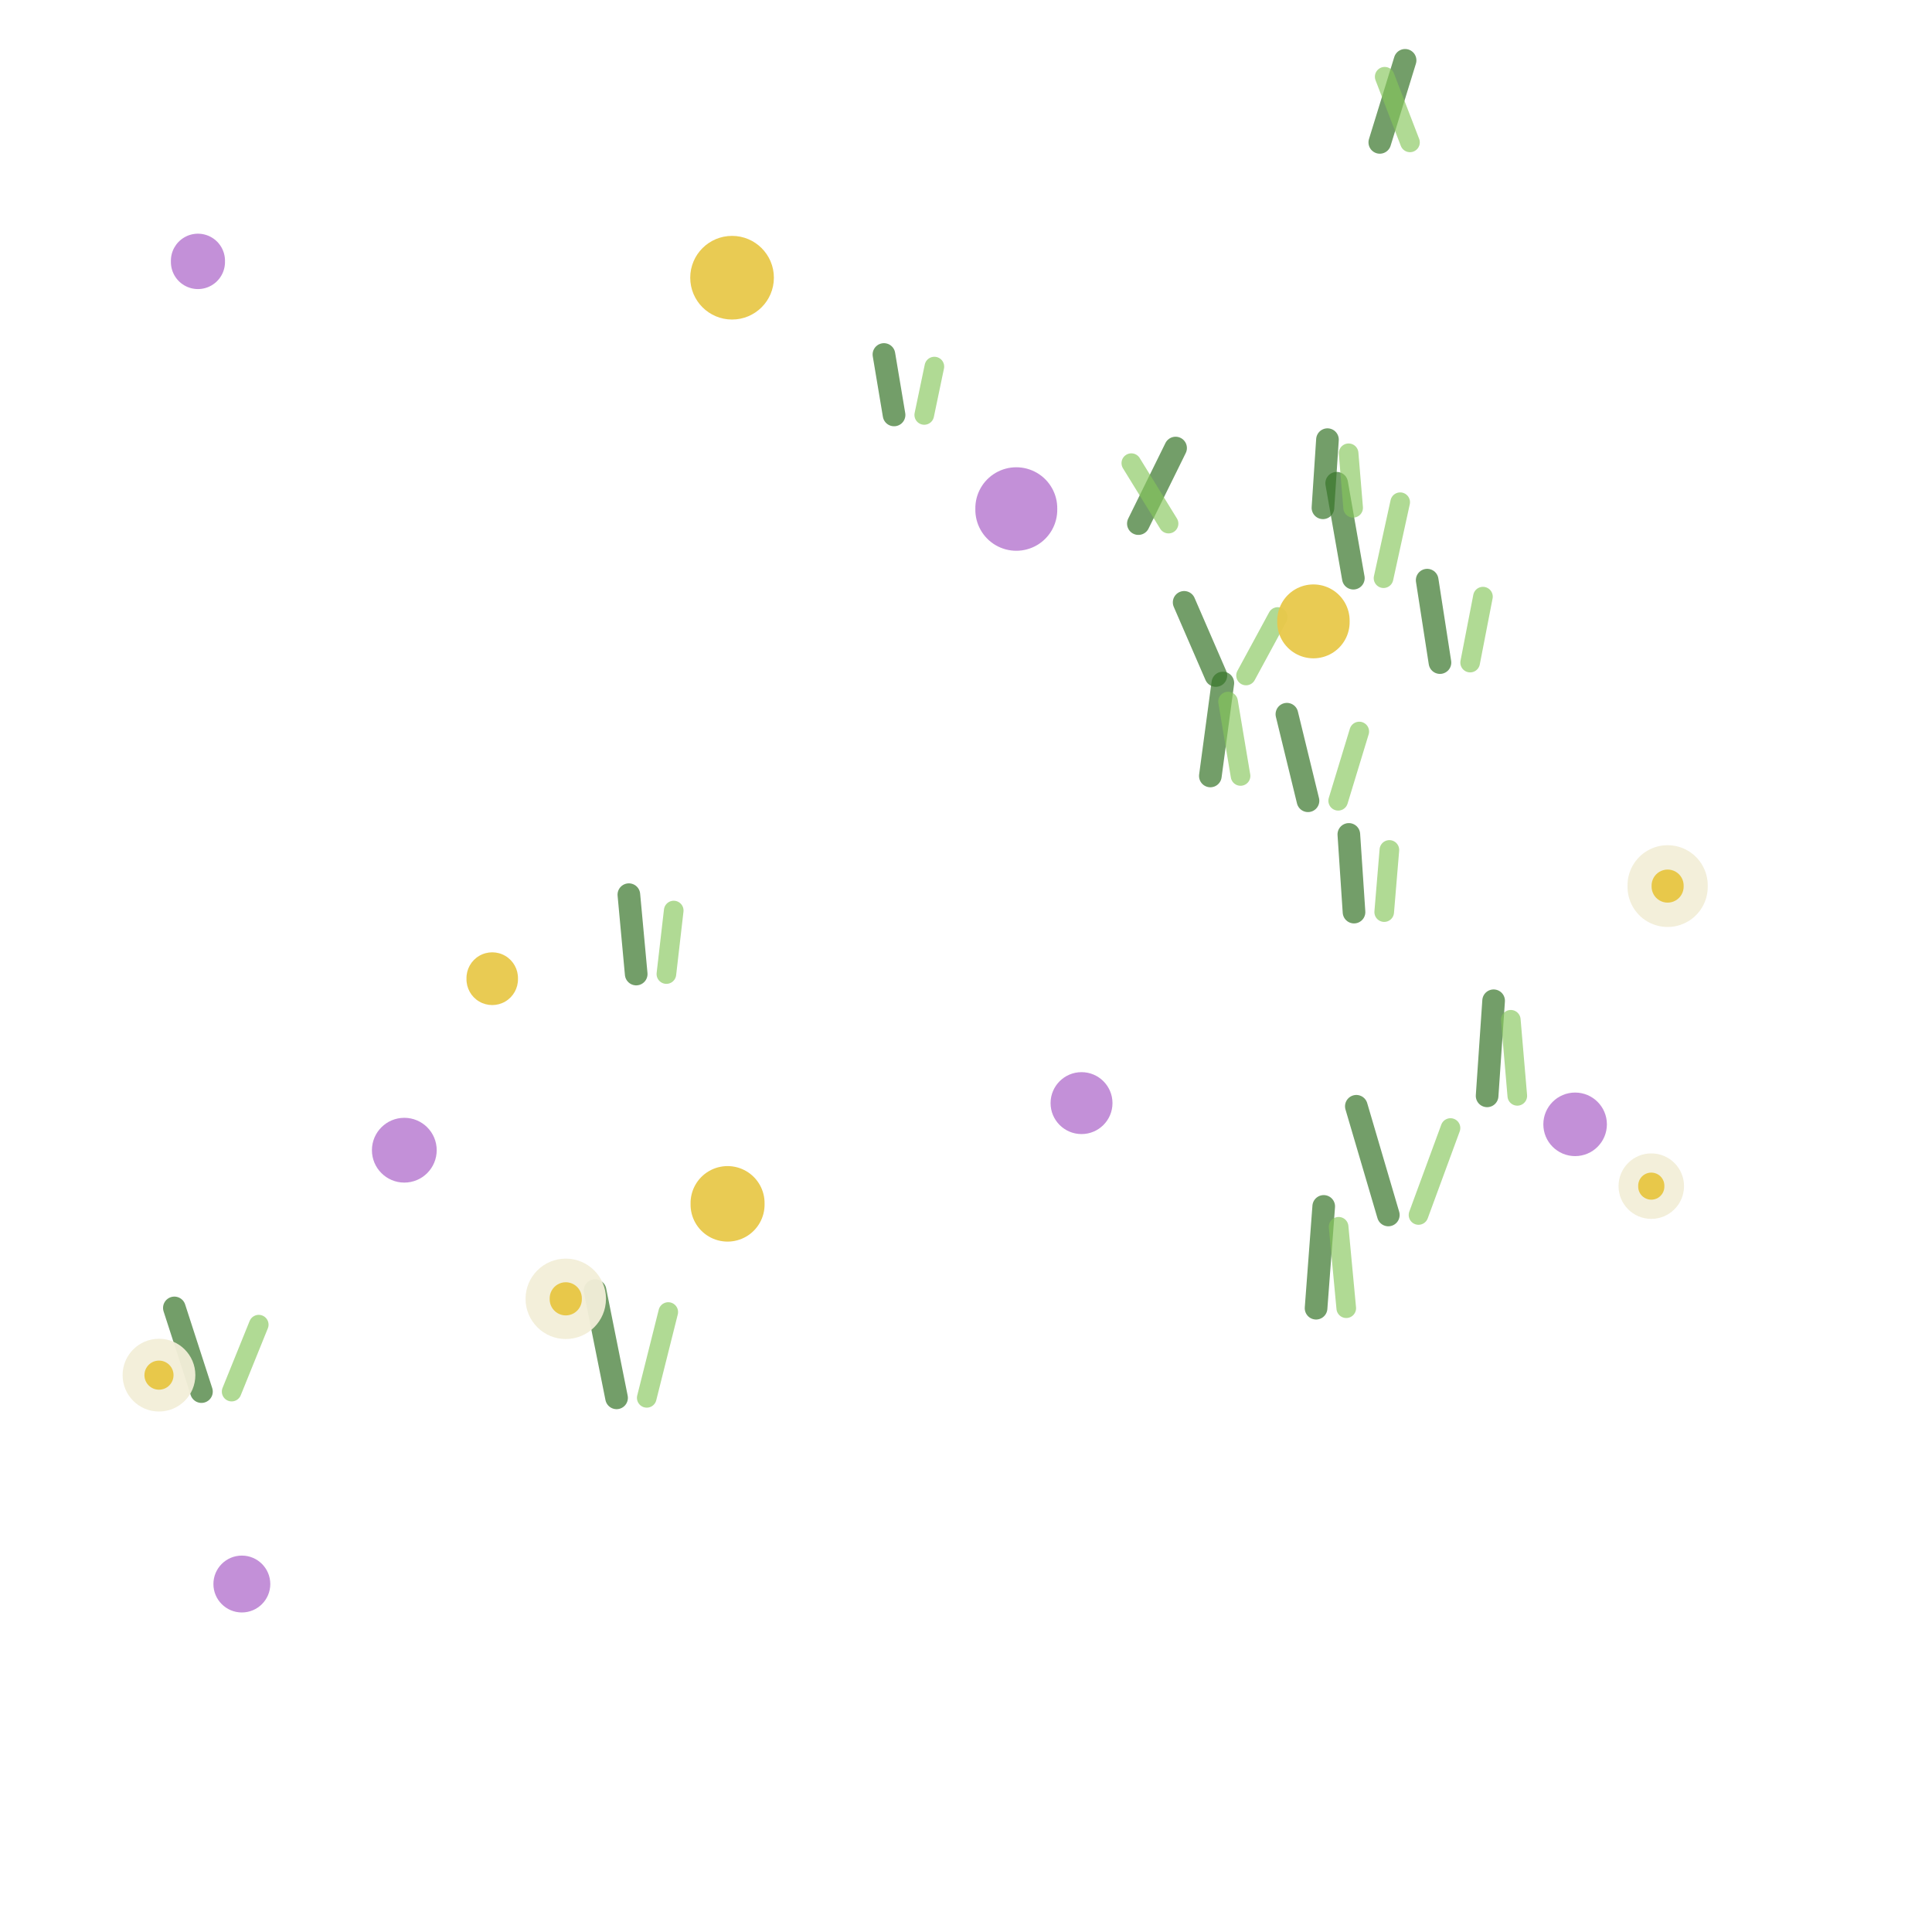
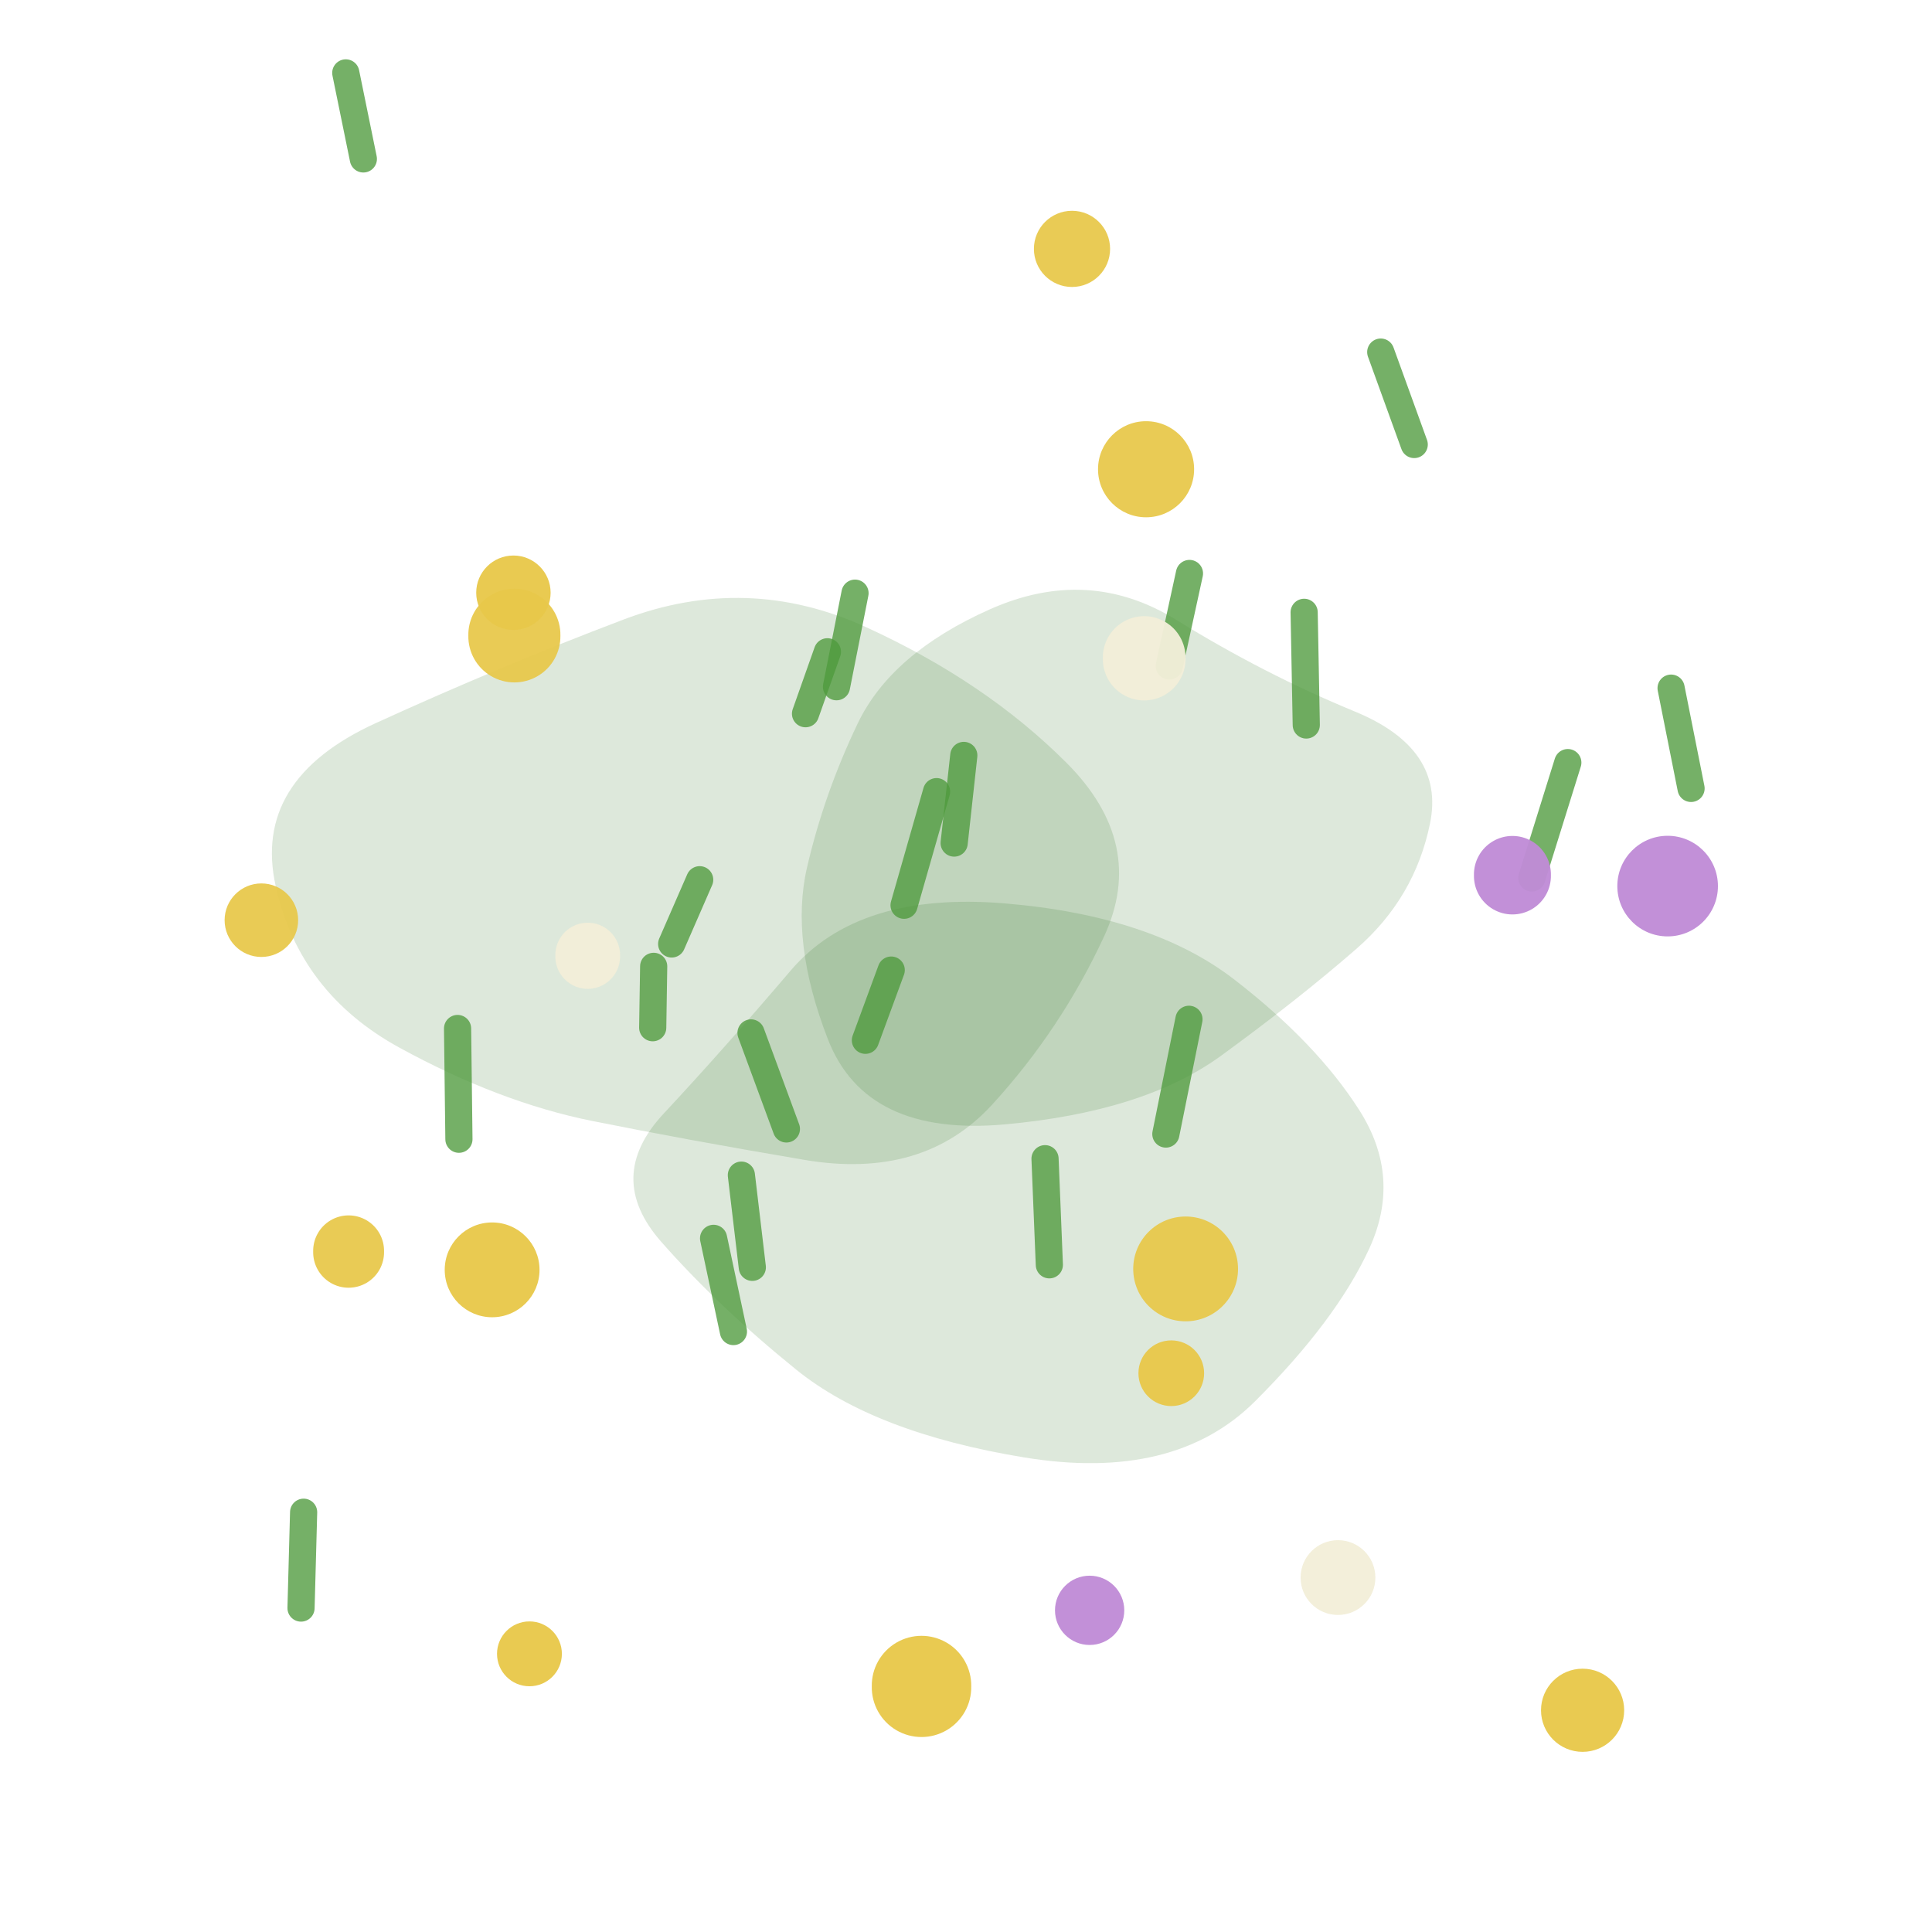
<svg xmlns="http://www.w3.org/2000/svg" viewBox="0 0 128 128" width="128" height="128">
-   <path d="M 87.649 33.643 L 87.948 29.128" fill="none" stroke="#37752A" stroke-width="1.5" stroke-linecap="round" stroke-linejoin="round" opacity="0.7" />
-   <path d="M 87.193 86.672 L 87.7 79.928" fill="none" stroke="#37752A" stroke-width="1.5" stroke-linecap="round" stroke-linejoin="round" opacity="0.7" />
-   <path d="M 13.347 92.197 L 11.552 86.653" fill="none" stroke="#37752A" stroke-width="1.5" stroke-linecap="round" stroke-linejoin="round" opacity="0.7" />
-   <path d="M 59.234 27.491 L 58.563 23.486" fill="none" stroke="#37752A" stroke-width="1.5" stroke-linecap="round" stroke-linejoin="round" opacity="0.7" />
-   <path d="M 86.658 53.053 L 85.26 47.318" fill="none" stroke="#37752A" stroke-width="1.5" stroke-linecap="round" stroke-linejoin="round" opacity="0.7" />
-   <path d="M 91.98 80.495 L 89.861 73.294" fill="none" stroke="#37752A" stroke-width="1.5" stroke-linecap="round" stroke-linejoin="round" opacity="0.7" />
-   <path d="M 89.663 38.306 L 88.559 32.015" fill="none" stroke="#37752A" stroke-width="1.5" stroke-linecap="round" stroke-linejoin="round" opacity="0.7" />
-   <path d="M 98.525 72.603 L 98.956 66.303" fill="none" stroke="#37752A" stroke-width="1.5" stroke-linecap="round" stroke-linejoin="round" opacity="0.7" />
-   <path d="M 80.189 51.409 L 81.016 45.251" fill="none" stroke="#37752A" stroke-width="1.5" stroke-linecap="round" stroke-linejoin="round" opacity="0.7" />
-   <path d="M 42.15 64.533 L 41.664 59.274" fill="none" stroke="#37752A" stroke-width="1.5" stroke-linecap="round" stroke-linejoin="round" opacity="0.7" />
-   <path d="M 40.849 92.611 L 39.424 85.504" fill="none" stroke="#37752A" stroke-width="1.5" stroke-linecap="round" stroke-linejoin="round" opacity="0.7" />
-   <path d="M 89.707 60.429 L 89.364 55.282" fill="none" stroke="#37752A" stroke-width="1.5" stroke-linecap="round" stroke-linejoin="round" opacity="0.7" />
-   <path d="M 95.401 43.898 L 94.554 38.437" fill="none" stroke="#37752A" stroke-width="1.5" stroke-linecap="round" stroke-linejoin="round" opacity="0.7" />
-   <path d="M 91.415 9.433 L 93.091 3.997" fill="none" stroke="#37752A" stroke-width="1.5" stroke-linecap="round" stroke-linejoin="round" opacity="0.7" />
-   <path d="M 75.42 34.69 L 77.886 29.684" fill="none" stroke="#37752A" stroke-width="1.5" stroke-linecap="round" stroke-linejoin="round" opacity="0.7" />
-   <path d="M 80.554 44.753 L 78.453 39.908" fill="none" stroke="#37752A" stroke-width="1.5" stroke-linecap="round" stroke-linejoin="round" opacity="0.7" />
-   <path d="M 89.649 33.643 L 89.349 30.031" fill="none" stroke="#86C65A" stroke-width="1.3" stroke-linecap="round" stroke-linejoin="round" opacity="0.65" />
-   <path d="M 89.193 86.672 L 88.687 81.277" fill="none" stroke="#86C65A" stroke-width="1.3" stroke-linecap="round" stroke-linejoin="round" opacity="0.65" />
-   <path d="M 15.347 92.197 L 17.142 87.762" fill="none" stroke="#86C65A" stroke-width="1.3" stroke-linecap="round" stroke-linejoin="round" opacity="0.65" />
-   <path d="M 61.234 27.491 L 61.904 24.287" fill="none" stroke="#86C65A" stroke-width="1.3" stroke-linecap="round" stroke-linejoin="round" opacity="0.65" />
-   <path d="M 88.658 53.053 L 90.055 48.465" fill="none" stroke="#86C65A" stroke-width="1.3" stroke-linecap="round" stroke-linejoin="round" opacity="0.65" />
-   <path d="M 93.98 80.495 L 96.099 74.735" fill="none" stroke="#86C65A" stroke-width="1.3" stroke-linecap="round" stroke-linejoin="round" opacity="0.65" />
-   <path d="M 91.663 38.306 L 92.766 33.273" fill="none" stroke="#86C65A" stroke-width="1.3" stroke-linecap="round" stroke-linejoin="round" opacity="0.65" />
-   <path d="M 100.525 72.603 L 100.094 67.563" fill="none" stroke="#86C65A" stroke-width="1.3" stroke-linecap="round" stroke-linejoin="round" opacity="0.65" />
-   <path d="M 82.189 51.409 L 81.362 46.482" fill="none" stroke="#86C65A" stroke-width="1.3" stroke-linecap="round" stroke-linejoin="round" opacity="0.65" />
-   <path d="M 44.15 64.533 L 44.636 60.326" fill="none" stroke="#86C65A" stroke-width="1.3" stroke-linecap="round" stroke-linejoin="round" opacity="0.65" />
-   <path d="M 42.849 92.611 L 44.274 86.926" fill="none" stroke="#86C65A" stroke-width="1.3" stroke-linecap="round" stroke-linejoin="round" opacity="0.65" />
-   <path d="M 91.707 60.429 L 92.05 56.311" fill="none" stroke="#86C65A" stroke-width="1.3" stroke-linecap="round" stroke-linejoin="round" opacity="0.65" />
-   <path d="M 97.401 43.898 L 98.249 39.529" fill="none" stroke="#86C65A" stroke-width="1.3" stroke-linecap="round" stroke-linejoin="round" opacity="0.65" />
-   <path d="M 93.415 9.433 L 91.74 5.084" fill="none" stroke="#86C65A" stroke-width="1.3" stroke-linecap="round" stroke-linejoin="round" opacity="0.65" />
-   <path d="M 77.42 34.69 L 74.953 30.685" fill="none" stroke="#86C65A" stroke-width="1.3" stroke-linecap="round" stroke-linejoin="round" opacity="0.65" />
-   <path d="M 82.554 44.753 L 84.655 40.877" fill="none" stroke="#86C65A" stroke-width="1.3" stroke-linecap="round" stroke-linejoin="round" opacity="0.65" />
-   <path d="M 30.906 64.841 a 1.706 1.706 0 1 0 3.411 0 a 1.706 1.706 0 1 0 -3.411 0 Z" fill="#E8C84A" opacity="0.95" />
-   <path d="M 14.139 104.946 a 1.884 1.884 0 1 0 3.768 0 a 1.884 1.884 0 1 0 -3.768 0 Z" fill="#C08BD6" opacity="0.95" />
-   <path d="M 84.62 41.168 a 2.399 2.399 0 1 0 4.797 0 a 2.399 2.399 0 1 0 -4.797 0 Z" fill="#E8C84A" opacity="0.95" />
-   <path d="M 45.752 79.758 a 2.452 2.452 0 1 0 4.903 0 a 2.452 2.452 0 1 0 -4.903 0 Z" fill="#E8C84A" opacity="0.95" />
-   <path d="M 34.82 86.051 a 2.664 2.664 0 1 0 5.328 0 a 2.664 2.664 0 1 0 -5.328 0 Z" fill="#F2EED8" opacity="0.95" />
-   <path d="M 36.418 86.051 a 1.066 1.066 0 1 0 2.131 0 a 1.066 1.066 0 1 0 -2.131 0 Z" fill="#E8C84A" />
-   <path d="M 45.73 18.399 a 2.771 2.771 0 1 0 5.542 0 a 2.771 2.771 0 1 0 -5.542 0 Z" fill="#E8C84A" opacity="0.95" />
-   <path d="M 107.233 78.585 a 2.169 2.169 0 1 0 4.338 0 a 2.169 2.169 0 1 0 -4.338 0 Z" fill="#F2EED8" opacity="0.95" />
-   <path d="M 108.534 78.585 a 0.868 0.868 0 1 0 1.735 0 a 0.868 0.868 0 1 0 -1.735 0 Z" fill="#E8C84A" />
-   <path d="M 69.603 73.084 a 2.051 2.051 0 1 0 4.102 0 a 2.051 2.051 0 1 0 -4.102 0 Z" fill="#C08BD6" opacity="0.95" />
-   <path d="M 8.123 91.107 a 2.41 2.41 0 1 0 4.82 0 a 2.41 2.41 0 1 0 -4.82 0 Z" fill="#F2EED8" opacity="0.95" />
-   <path d="M 9.569 91.107 a 0.964 0.964 0 1 0 1.928 0 a 0.964 0.964 0 1 0 -1.928 0 Z" fill="#E8C84A" />
-   <path d="M 102.25 74.49 a 2.105 2.105 0 1 0 4.211 0 a 2.105 2.105 0 1 0 -4.211 0 Z" fill="#C08BD6" opacity="0.95" />
-   <path d="M 11.323 17.317 a 1.792 1.792 0 1 0 3.583 0 a 1.792 1.792 0 1 0 -3.583 0 Z" fill="#C08BD6" opacity="0.95" />
-   <path d="M 24.641 76.204 a 2.146 2.146 0 1 0 4.292 0 a 2.146 2.146 0 1 0 -4.292 0 Z" fill="#C08BD6" opacity="0.95" />
-   <path d="M 107.828 58.706 a 2.657 2.657 0 1 0 5.313 0 a 2.657 2.657 0 1 0 -5.313 0 Z" fill="#F2EED8" opacity="0.95" />
-   <path d="M 109.422 58.706 a 1.063 1.063 0 1 0 2.125 0 a 1.063 1.063 0 1 0 -2.125 0 Z" fill="#E8C84A" />
-   <path d="M 64.619 33.724 a 2.714 2.714 0 1 0 5.427 0 a 2.714 2.714 0 1 0 -5.427 0 Z" fill="#C08BD6" opacity="0.95" />
+   <path d="M 73.153 62.031 Q 70.308 68.183 65.735 73.182 Q 61.163 78.18 53.295 76.845 Q 45.428 75.511 39.256 74.271 Q 33.084 73.032 26.469 69.413 Q 19.854 65.794 18.27 58.726 Q 16.686 51.658 24.899 47.906 Q 33.113 44.154 41.306 41.048 Q 49.499 37.942 57.4 41.56 Q 65.301 45.178 70.649 50.528 Q 75.998 55.878 73.153 62.031 Z" fill="#37752A" opacity="0.17" />
+   <path d="M 94.745 54.545 Q 93.74 59.486 89.873 62.855 Q 86.007 66.223 80.908 69.939 Q 75.809 73.655 66.588 74.492 Q 57.367 75.329 54.85 68.851 Q 52.333 62.372 53.467 57.473 Q 54.601 52.574 56.828 47.925 Q 59.056 43.276 65.578 40.37 Q 72.101 37.465 77.927 41.066 Q 83.753 44.666 89.752 47.135 Q 95.751 49.603 94.745 54.545 Z" fill="#37752A" opacity="0.17" />
+   <path d="M 90.057 73.549 Q 92.898 78.007 90.704 82.752 Q 88.509 87.497 83.148 92.842 Q 77.786 98.187 67.856 96.558 Q 57.926 94.929 52.753 90.743 Q 47.58 86.558 43.81 82.275 Q 40.04 77.992 43.97 73.779 Q 47.899 69.566 52.384 64.303 Q 56.869 59.039 66.58 59.853 Q 76.291 60.666 81.753 64.879 Q 87.215 69.091 90.057 73.549 Z" fill="#37752A" opacity="0.17" />
+   <path d="M 112.037 52.235 L 110.714 45.591" fill="none" stroke="#4E9A3C" stroke-width="1.8" stroke-linecap="round" stroke-linejoin="round" opacity="0.78" />
+   <path d="M 59.897 59.975 L 62.049 52.449" fill="none" stroke="#4E9A3C" stroke-width="1.8" stroke-linecap="round" stroke-linejoin="round" opacity="0.78" />
+   <path d="M 49.843 83.964 L 49.118 77.856" fill="none" stroke="#4E9A3C" stroke-width="1.8" stroke-linecap="round" stroke-linejoin="round" opacity="0.78" />
+   <path d="M 63.216 55.855 L 63.854 50.049" fill="none" stroke="#4E9A3C" stroke-width="1.8" stroke-linecap="round" stroke-linejoin="round" opacity="0.78" />
+   <path d="M 44.5 62.54 L 46.356 58.285" fill="none" stroke="#4E9A3C" stroke-width="1.8" stroke-linecap="round" stroke-linejoin="round" opacity="0.78" />
+   <path d="M 86.544 48.033 L 86.403 40.568" fill="none" stroke="#4E9A3C" stroke-width="1.8" stroke-linecap="round" stroke-linejoin="round" opacity="0.78" />
+   <path d="M 48.591 88.218 L 47.276 82.044" fill="none" stroke="#4E9A3C" stroke-width="1.8" stroke-linecap="round" stroke-linejoin="round" opacity="0.78" />
+   <path d="M 52.101 74.795 L 49.757 68.434" fill="none" stroke="#4E9A3C" stroke-width="1.8" stroke-linecap="round" stroke-linejoin="round" opacity="0.78" />
+   <path d="M 30.405 75.477 L 30.315 68.14" fill="none" stroke="#4E9A3C" stroke-width="1.8" stroke-linecap="round" stroke-linejoin="round" opacity="0.78" />
+   <path d="M 19.944 106.538 L 20.116 100.189" fill="none" stroke="#4E9A3C" stroke-width="1.8" stroke-linecap="round" stroke-linejoin="round" opacity="0.78" />
+   <path d="M 24.073 10.529 L 22.909 4.83" fill="none" stroke="#4E9A3C" stroke-width="1.8" stroke-linecap="round" stroke-linejoin="round" opacity="0.78" />
+   <path d="M 53.368 47.285 L 54.818 43.183" fill="none" stroke="#4E9A3C" stroke-width="1.8" stroke-linecap="round" stroke-linejoin="round" opacity="0.78" />
+   <path d="M 69.522 83.797 L 69.236 76.767" fill="none" stroke="#4E9A3C" stroke-width="1.8" stroke-linecap="round" stroke-linejoin="round" opacity="0.78" />
+   <path d="M 55.42 45.498 L 56.647 39.299" fill="none" stroke="#4E9A3C" stroke-width="1.8" stroke-linecap="round" stroke-linejoin="round" opacity="0.78" />
+   <path d="M 77.47 44.118 L 78.805 37.994" fill="none" stroke="#4E9A3C" stroke-width="1.8" stroke-linecap="round" stroke-linejoin="round" opacity="0.78" />
+   <path d="M 93.696 29.45 L 91.478 23.327" fill="none" stroke="#4E9A3C" stroke-width="1.8" stroke-linecap="round" stroke-linejoin="round" opacity="0.78" />
+   <path d="M 77.241 75.133 L 78.772 67.531" fill="none" stroke="#4E9A3C" stroke-width="1.8" stroke-linecap="round" stroke-linejoin="round" opacity="0.78" />
+   <path d="M 57.335 68.921 L 59.046 64.27" fill="none" stroke="#4E9A3C" stroke-width="1.8" stroke-linecap="round" stroke-linejoin="round" opacity="0.78" />
+   <path d="M 43.244 68.089 L 43.308 64.023" fill="none" stroke="#4E9A3C" stroke-width="1.8" stroke-linecap="round" stroke-linejoin="round" opacity="0.78" />
+   <path d="M 101.489 58.165 L 103.872 50.524" fill="none" stroke="#4E9A3C" stroke-width="1.8" stroke-linecap="round" stroke-linejoin="round" opacity="0.78" />
+   <path d="M 14.881 60.965 a 2.436 2.436 0 1 0 4.872 0 a 2.436 2.436 0 1 0 -4.872 0 Z" fill="#E8C84A" opacity="0.94" />
+   <path d="M 20.749 82.919 a 2.348 2.348 0 1 0 4.695 0 a 2.348 2.348 0 1 0 -4.695 0 Z" fill="#E8C84A" opacity="0.94" />
+   <path d="M 75.079 84.069 a 3.472 3.472 0 1 0 6.944 0 a 3.472 3.472 0 1 0 -6.944 0 Z" fill="#E8C84A" opacity="0.94" />
+   <path d="M 68.499 16.489 a 2.524 2.524 0 1 0 5.048 0 a 2.524 2.524 0 1 0 -5.048 0 Z" fill="#E8C84A" opacity="0.94" />
+   <path d="M 72.747 31.089 a 3.183 3.183 0 1 0 6.366 0 a 3.183 3.183 0 1 0 -6.366 0 Z" fill="#E8C84A" opacity="0.94" />
+   <path d="M 31.029 42.107 a 3.05 3.05 0 1 0 6.099 0 a 3.05 3.05 0 1 0 -6.099 0 Z" fill="#E8C84A" opacity="0.94" />
+   <path d="M 36.792 63.323 a 2.146 2.146 0 1 0 4.291 0 a 2.146 2.146 0 1 0 -4.291 0 Z" fill="#F2EED8" opacity="0.96" />
+   <path d="M 29.464 84.131 a 3.14 3.14 0 1 0 6.281 0 a 3.14 3.14 0 1 0 -6.281 0 Z" fill="#E8C84A" opacity="0.96" />
+   <path d="M 107.152 58.706 a 3.333 3.333 0 1 0 6.666 0 a 3.333 3.333 0 1 0 -6.666 0 Z" fill="#C08BD6" opacity="0.96" />
+   <path d="M 102.096 113.31 a 2.755 2.755 0 1 0 5.51 0 a 2.755 2.755 0 1 0 -5.51 0 Z" fill="#E8C84A" opacity="0.96" />
+   <path d="M 86.168 104.518 a 2.477 2.477 0 1 0 4.954 0 a 2.477 2.477 0 1 0 -4.954 0 Z" fill="#F2EED8" opacity="0.96" />
+   <path d="M 75.424 90.98 a 2.176 2.176 0 1 0 4.352 0 a 2.176 2.176 0 1 0 -4.352 0 Z" fill="#E8C84A" opacity="0.96" />
+   <path d="M 97.653 57.984 a 2.55 2.55 0 1 0 5.099 0 a 2.55 2.55 0 1 0 -5.099 0 Z" fill="#C08BD6" opacity="0.96" />
+   <path d="M 32.929 109.571 a 2.148 2.148 0 1 0 4.297 0 a 2.148 2.148 0 1 0 -4.297 0 Z" fill="#E8C84A" opacity="0.96" />
+   <path d="M 73.065 43.614 a 2.74 2.74 0 1 0 5.479 0 a 2.74 2.74 0 1 0 -5.479 0 Z" fill="#F2EED8" opacity="0.96" />
+   <path d="M 31.55 39.27 a 2.465 2.465 0 1 0 4.93 0 a 2.465 2.465 0 1 0 -4.93 0 Z" fill="#E8C84A" opacity="0.96" />
+   <path d="M 69.896 106.689 a 2.295 2.295 0 1 0 4.59 0 a 2.295 2.295 0 1 0 -4.59 0 Z" fill="#C08BD6" opacity="0.96" />
+   <path d="M 57.758 111.73 a 3.295 3.295 0 1 0 6.589 0 a 3.295 3.295 0 1 0 -6.589 0 Z" fill="#E8C84A" opacity="0.96" />
</svg>
